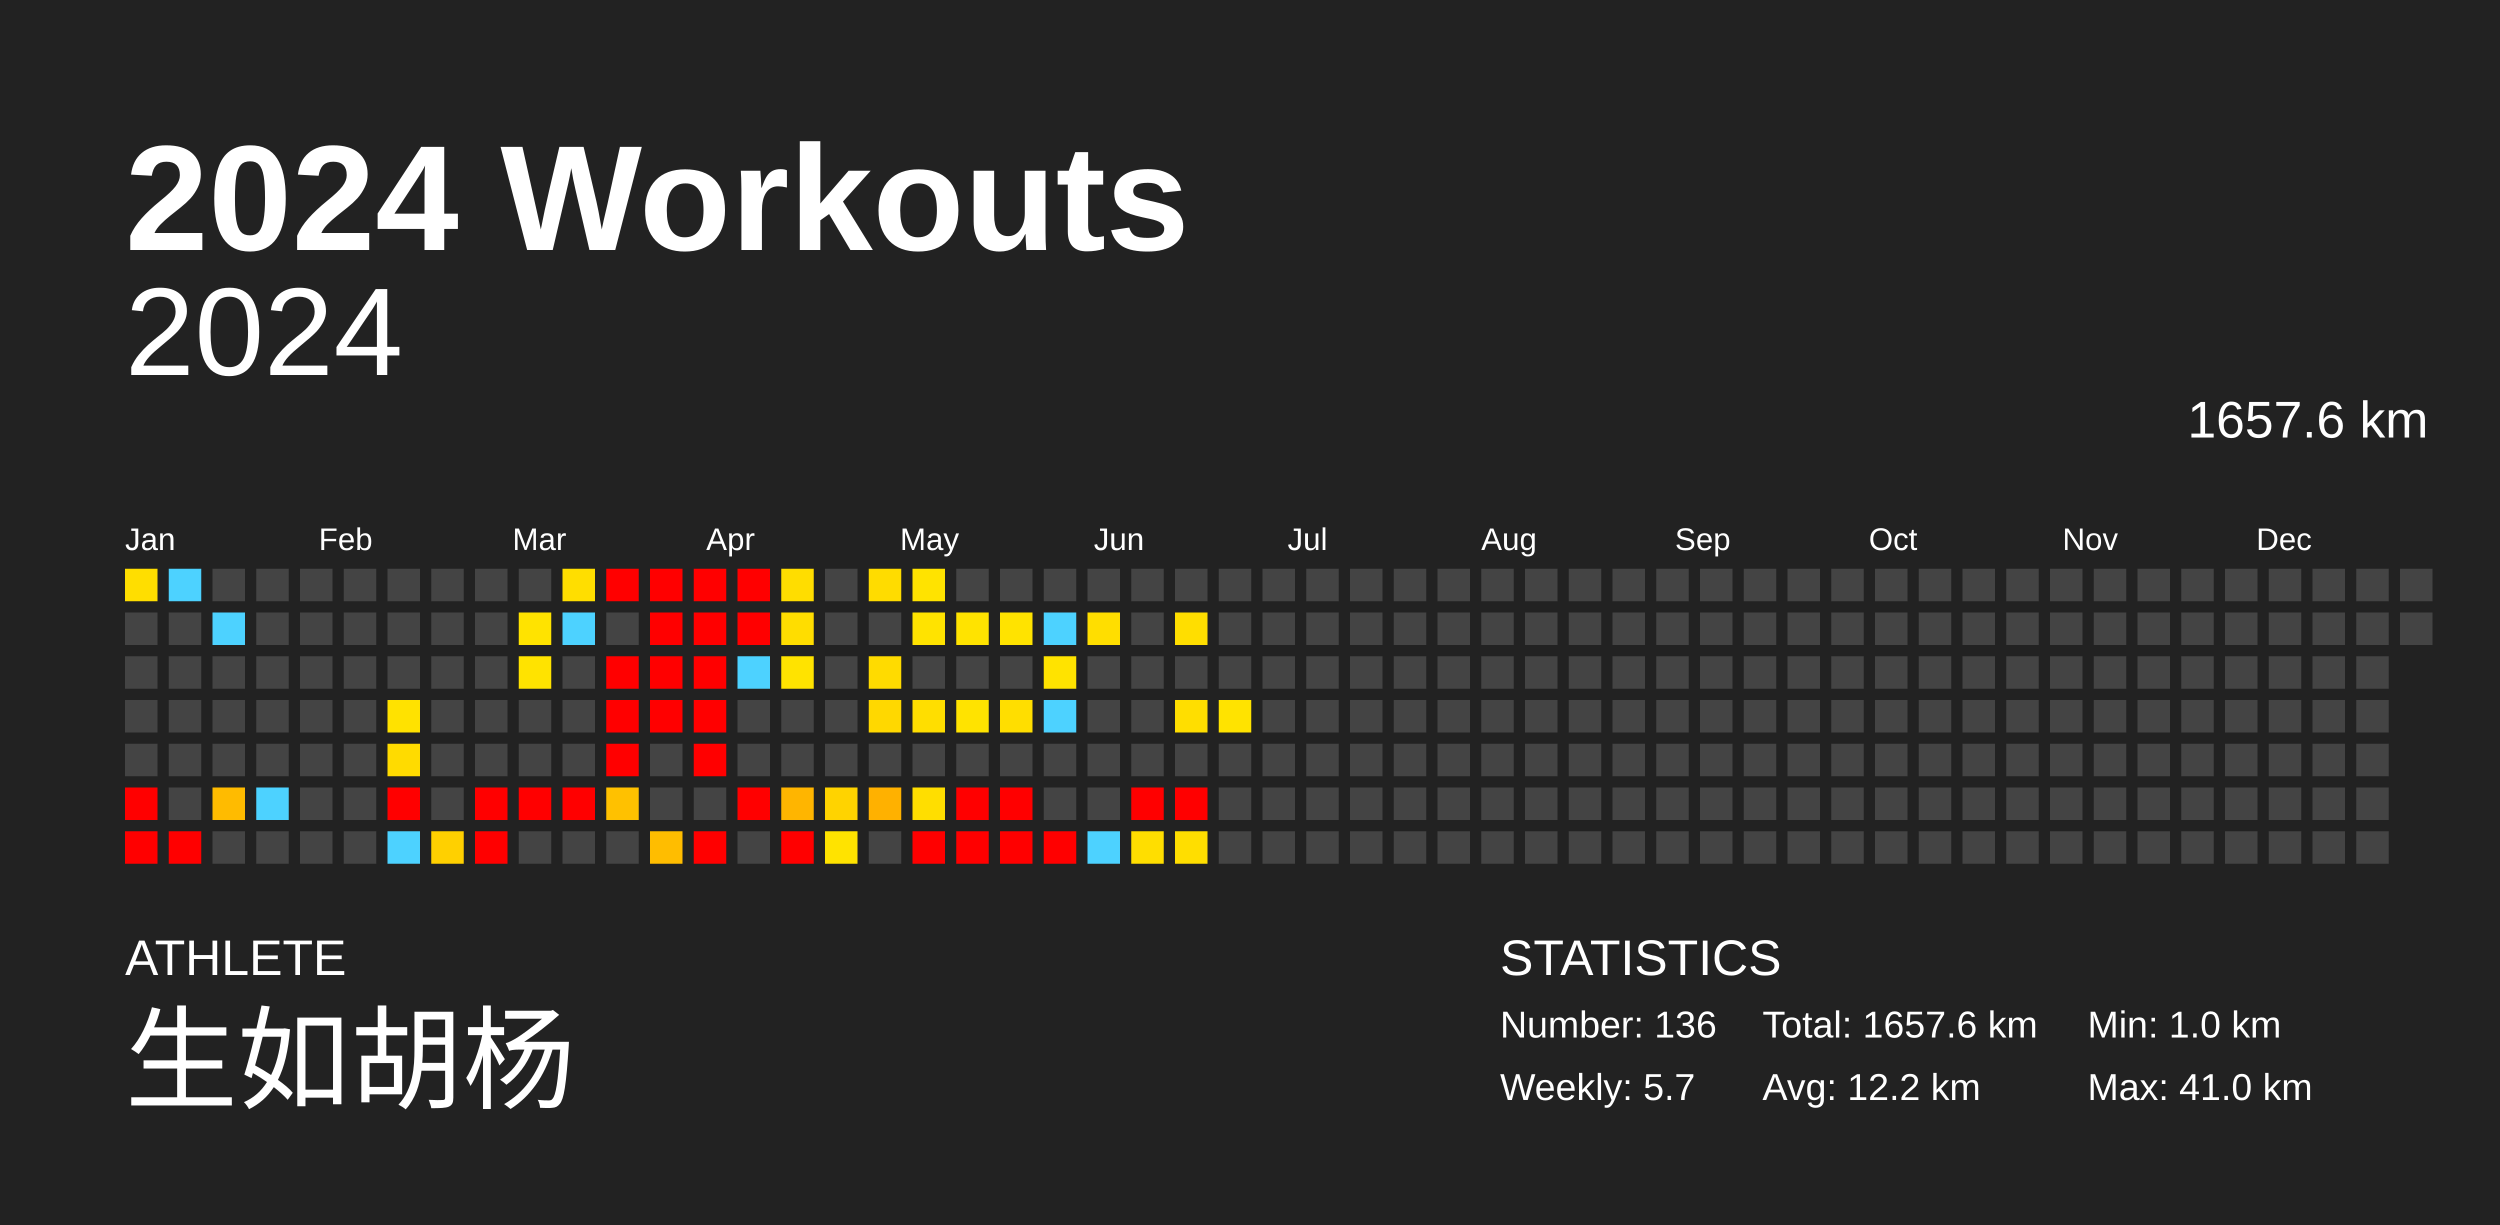
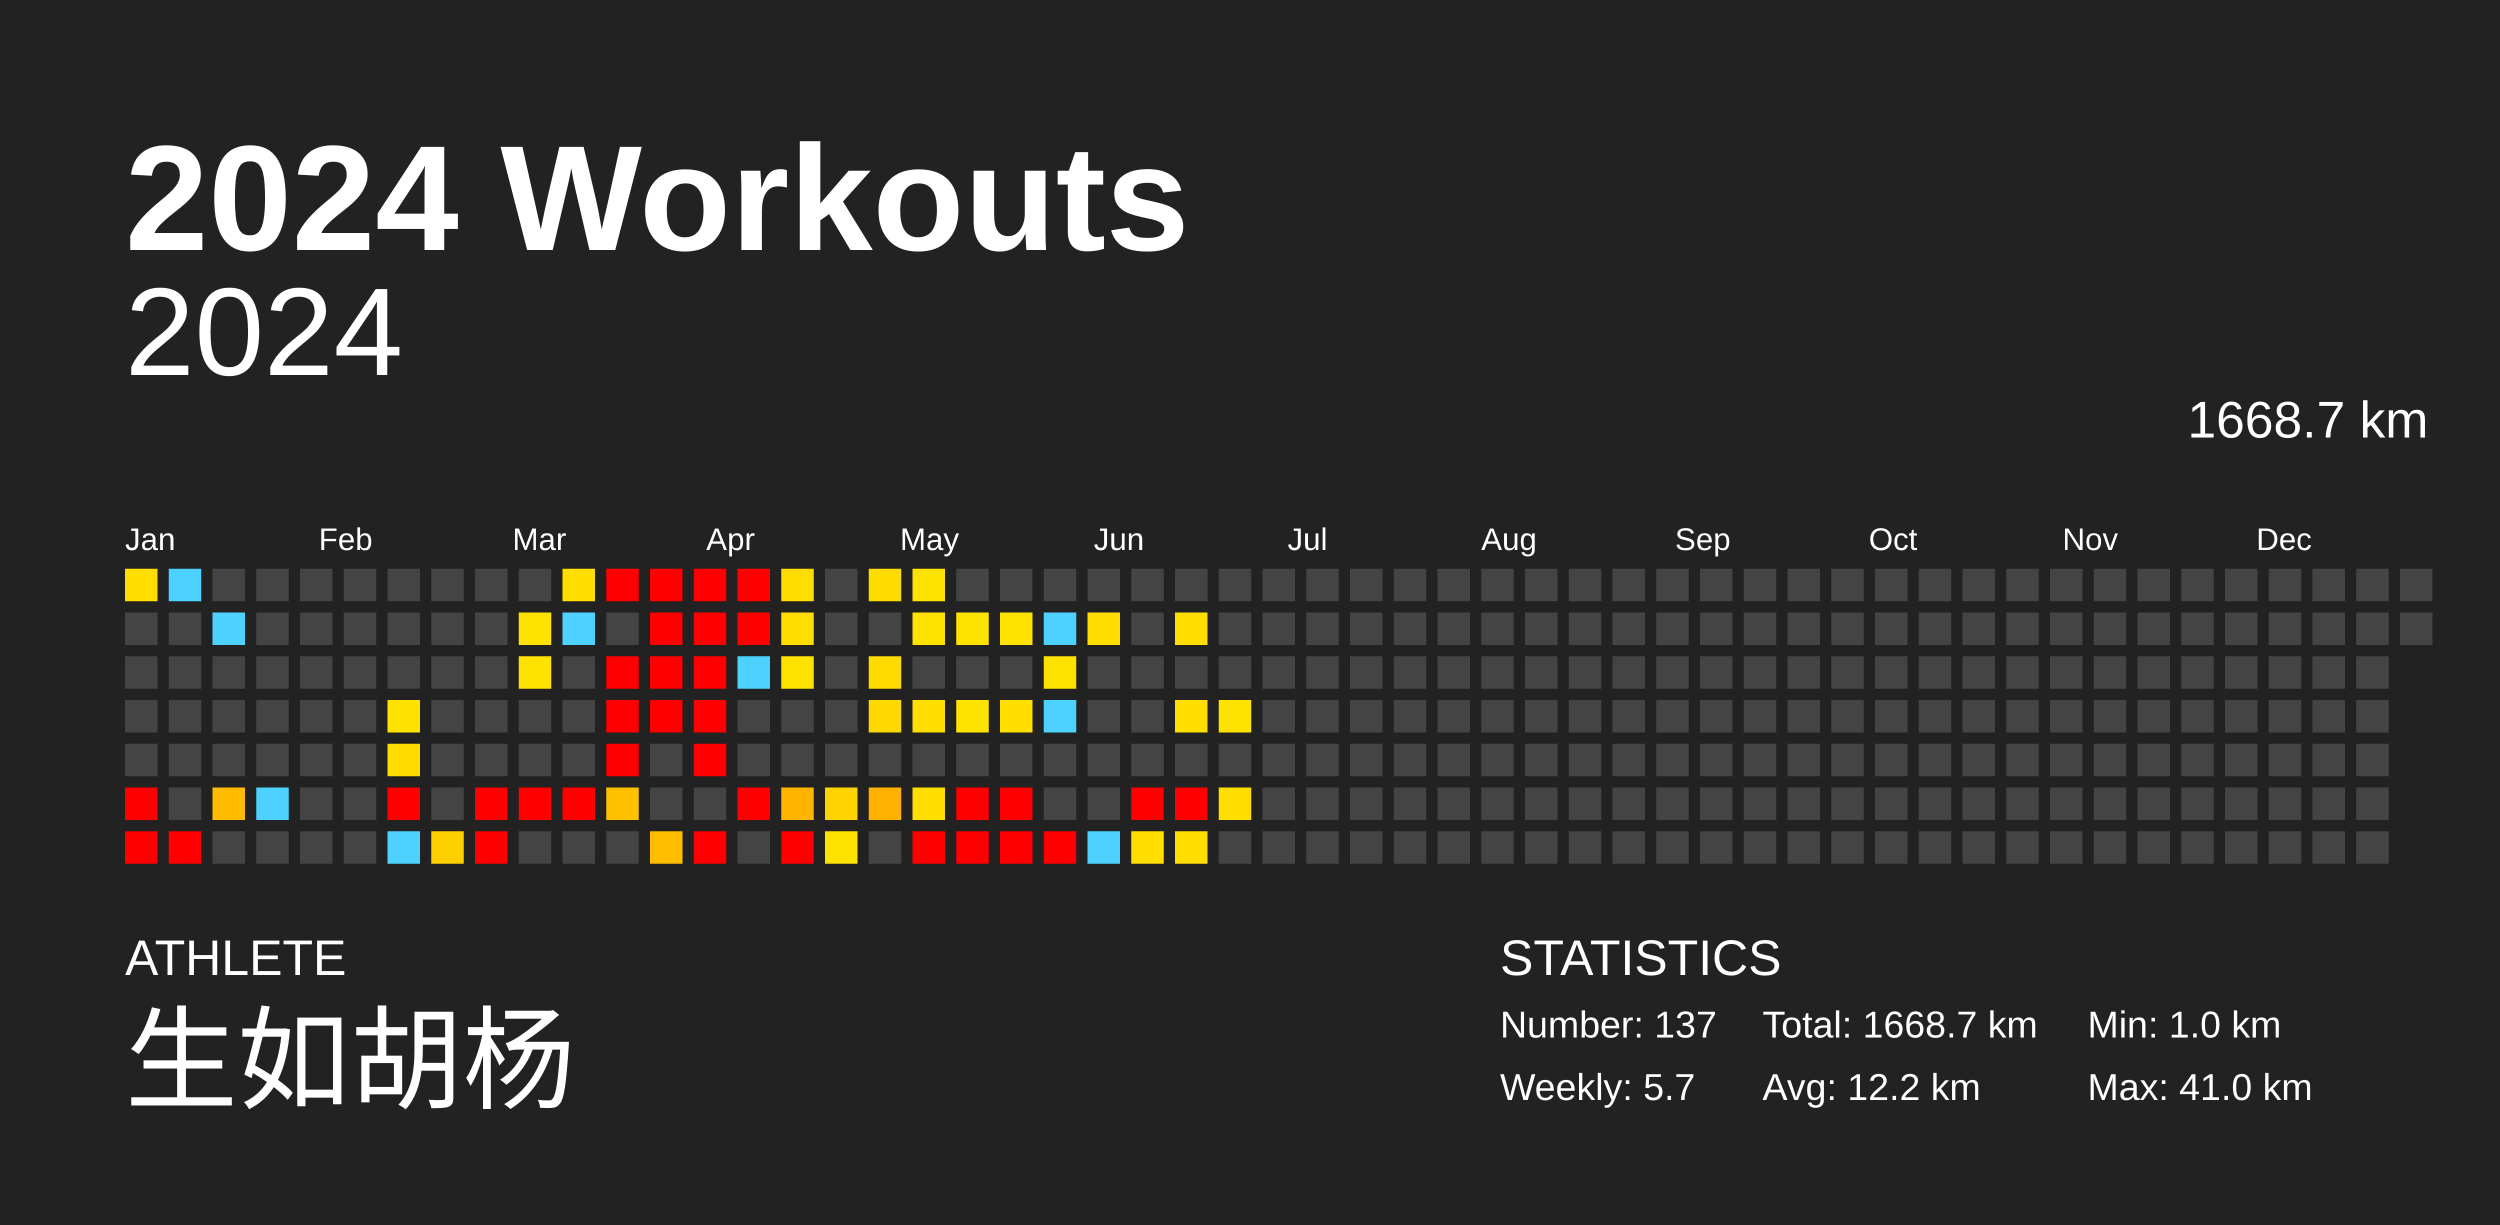
<svg xmlns="http://www.w3.org/2000/svg" baseProfile="full" height="98mm" version="1.1" viewBox="0,0,200,98" width="200mm">
  <defs />
  <rect fill="#222222" height="98" width="200" x="0" y="0" />
  <text fill="#FFFFFF" style="font-size:12px; font-family:Arial; font-weight:bold;" x="10" y="20">2024 Workouts</text>
  <text fill="#FFFFFF" style="font-size:4px; font-family:Arial" x="10" y="78">ATHLETE</text>
  <text fill="#FFFFFF" style="font-size:9px; font-family:Arial" x="10" y="88">生如胡杨</text>
  <text fill="#FFFFFF" style="font-size:4px; font-family:Arial" x="120" y="78">STATISTICS</text>
-   <text fill="#FFFFFF" style="font-size:3px; font-family:Arial" x="120" y="83">Number: 136</text>
+   <text fill="#FFFFFF" style="font-size:3px; font-family:Arial" x="120" y="83">Number: 137</text>
  <text fill="#FFFFFF" style="font-size:3px; font-family:Arial" x="120" y="88">Weekly: 5.7</text>
-   <text fill="#FFFFFF" style="font-size:3px; font-family:Arial" x="141" y="83">Total: 1657.6 km</text>
+   <text fill="#FFFFFF" style="font-size:3px; font-family:Arial" x="141" y="83">Total: 1668.7 km</text>
  <text fill="#FFFFFF" style="font-size:3px; font-family:Arial" x="141" y="88">Avg: 12.2 km</text>
  <text fill="#FFFFFF" style="font-size:3px; font-family:Arial" x="167" y="83">Min: 1.0 km</text>
  <text fill="#FFFFFF" style="font-size:3px; font-family:Arial" x="167" y="88">Max: 41.0 km</text>
  <text alignment-baseline="hanging" fill="#FFFFFF" style="font-size:10.0px; font-family:Arial;" x="10" y="30">2024</text>
-   <text alignment-baseline="hanging" fill="#FFFFFF" style="font-size:4.125px; font-family:Arial;" x="175" y="35">1657.6 km</text>
+   <text alignment-baseline="hanging" fill="#FFFFFF" style="font-size:4.125px; font-family:Arial;" x="175" y="35">1668.7 km</text>
  <text fill="#FFFFFF" style="font-size:2.5px; font-family:Arial" x="10.0" y="44">Jan</text>
  <text fill="#FFFFFF" style="font-size:2.5px; font-family:Arial" x="25.5" y="44">Feb</text>
  <text fill="#FFFFFF" style="font-size:2.5px; font-family:Arial" x="41.0" y="44">Mar</text>
  <text fill="#FFFFFF" style="font-size:2.5px; font-family:Arial" x="56.5" y="44">Apr</text>
  <text fill="#FFFFFF" style="font-size:2.5px; font-family:Arial" x="72.0" y="44">May</text>
  <text fill="#FFFFFF" style="font-size:2.5px; font-family:Arial" x="87.5" y="44">Jun</text>
  <text fill="#FFFFFF" style="font-size:2.5px; font-family:Arial" x="103.0" y="44">Jul</text>
  <text fill="#FFFFFF" style="font-size:2.5px; font-family:Arial" x="118.5" y="44">Aug</text>
  <text fill="#FFFFFF" style="font-size:2.5px; font-family:Arial" x="134.0" y="44">Sep</text>
  <text fill="#FFFFFF" style="font-size:2.5px; font-family:Arial" x="149.5" y="44">Oct</text>
  <text fill="#FFFFFF" style="font-size:2.5px; font-family:Arial" x="165.0" y="44">Nov</text>
  <text fill="#FFFFFF" style="font-size:2.5px; font-family:Arial" x="180.5" y="44">Dec</text>
  <rect fill="#ffde00" height="2.6" width="2.6" x="10.0" y="45.5" />
  <rect fill="#444444" height="2.6" width="2.6" x="10.0" y="49.0" />
  <rect fill="#444444" height="2.6" width="2.6" x="10.0" y="52.5" />
  <rect fill="#444444" height="2.6" width="2.6" x="10.0" y="56.0" />
  <rect fill="#444444" height="2.6" width="2.6" x="10.0" y="59.5" />
  <rect fill="red" height="2.6" width="2.6" x="10.0" y="63.0" />
  <rect fill="red" height="2.6" width="2.6" x="10.0" y="66.5" />
  <rect fill="#4dd2ff" height="2.6" width="2.6" x="13.5" y="45.5" />
  <rect fill="#444444" height="2.6" width="2.6" x="13.5" y="49.0" />
  <rect fill="#444444" height="2.6" width="2.6" x="13.5" y="52.5" />
  <rect fill="#444444" height="2.6" width="2.6" x="13.5" y="56.0" />
  <rect fill="#444444" height="2.6" width="2.6" x="13.5" y="59.5" />
  <rect fill="#444444" height="2.6" width="2.6" x="13.5" y="63.0" />
  <rect fill="red" height="2.6" width="2.6" x="13.5" y="66.5" />
  <rect fill="#444444" height="2.6" width="2.6" x="17.0" y="45.5" />
  <rect fill="#4dd2ff" height="2.6" width="2.6" x="17.0" y="49.0" />
  <rect fill="#444444" height="2.6" width="2.6" x="17.0" y="52.5" />
  <rect fill="#444444" height="2.6" width="2.6" x="17.0" y="56.0" />
  <rect fill="#444444" height="2.6" width="2.6" x="17.0" y="59.5" />
  <rect fill="#ffbb00" height="2.6" width="2.6" x="17.0" y="63.0" />
  <rect fill="#444444" height="2.6" width="2.6" x="17.0" y="66.5" />
  <rect fill="#444444" height="2.6" width="2.6" x="20.5" y="45.5" />
  <rect fill="#444444" height="2.6" width="2.6" x="20.5" y="49.0" />
  <rect fill="#444444" height="2.6" width="2.6" x="20.5" y="52.5" />
  <rect fill="#444444" height="2.6" width="2.6" x="20.5" y="56.0" />
  <rect fill="#444444" height="2.6" width="2.6" x="20.5" y="59.5" />
  <rect fill="#4dd2ff" height="2.6" width="2.6" x="20.5" y="63.0" />
  <rect fill="#444444" height="2.6" width="2.6" x="20.5" y="66.5" />
  <rect fill="#444444" height="2.6" width="2.6" x="24.0" y="45.5" />
  <rect fill="#444444" height="2.6" width="2.6" x="24.0" y="49.0" />
  <rect fill="#444444" height="2.6" width="2.6" x="24.0" y="52.5" />
  <rect fill="#444444" height="2.6" width="2.6" x="24.0" y="56.0" />
  <rect fill="#444444" height="2.6" width="2.6" x="24.0" y="59.5" />
  <rect fill="#444444" height="2.6" width="2.6" x="24.0" y="63.0" />
  <rect fill="#444444" height="2.6" width="2.6" x="24.0" y="66.5" />
  <rect fill="#444444" height="2.6" width="2.6" x="27.5" y="45.5" />
  <rect fill="#444444" height="2.6" width="2.6" x="27.5" y="49.0" />
  <rect fill="#444444" height="2.6" width="2.6" x="27.5" y="52.5" />
  <rect fill="#444444" height="2.6" width="2.6" x="27.5" y="56.0" />
  <rect fill="#444444" height="2.6" width="2.6" x="27.5" y="59.5" />
  <rect fill="#444444" height="2.6" width="2.6" x="27.5" y="63.0" />
  <rect fill="#444444" height="2.6" width="2.6" x="27.5" y="66.5" />
  <rect fill="#444444" height="2.6" width="2.6" x="31.0" y="45.5" />
  <rect fill="#444444" height="2.6" width="2.6" x="31.0" y="49.0" />
  <rect fill="#444444" height="2.6" width="2.6" x="31.0" y="52.5" />
  <rect fill="#ffe200" height="2.6" width="2.6" x="31.0" y="56.0" />
  <rect fill="#ffdb00" height="2.6" width="2.6" x="31.0" y="59.5" />
  <rect fill="red" height="2.6" width="2.6" x="31.0" y="63.0" />
  <rect fill="#4dd2ff" height="2.6" width="2.6" x="31.0" y="66.5" />
  <rect fill="#444444" height="2.6" width="2.6" x="34.5" y="45.5" />
  <rect fill="#444444" height="2.6" width="2.6" x="34.5" y="49.0" />
  <rect fill="#444444" height="2.6" width="2.6" x="34.5" y="52.5" />
  <rect fill="#444444" height="2.6" width="2.6" x="34.5" y="56.0" />
  <rect fill="#444444" height="2.6" width="2.6" x="34.5" y="59.5" />
  <rect fill="#444444" height="2.6" width="2.6" x="34.5" y="63.0" />
  <rect fill="#ffd000" height="2.6" width="2.6" x="34.5" y="66.5" />
  <rect fill="#444444" height="2.6" width="2.6" x="38.0" y="45.5" />
  <rect fill="#444444" height="2.6" width="2.6" x="38.0" y="49.0" />
  <rect fill="#444444" height="2.6" width="2.6" x="38.0" y="52.5" />
  <rect fill="#444444" height="2.6" width="2.6" x="38.0" y="56.0" />
  <rect fill="#444444" height="2.6" width="2.6" x="38.0" y="59.5" />
  <rect fill="red" height="2.6" width="2.6" x="38.0" y="63.0" />
  <rect fill="red" height="2.6" width="2.6" x="38.0" y="66.5" />
  <rect fill="#444444" height="2.6" width="2.6" x="41.5" y="45.5" />
  <rect fill="#ffe300" height="2.6" width="2.6" x="41.5" y="49.0" />
  <rect fill="#ffe300" height="2.6" width="2.6" x="41.5" y="52.5" />
  <rect fill="#444444" height="2.6" width="2.6" x="41.5" y="56.0" />
  <rect fill="#444444" height="2.6" width="2.6" x="41.5" y="59.5" />
  <rect fill="red" height="2.6" width="2.6" x="41.5" y="63.0" />
  <rect fill="#444444" height="2.6" width="2.6" x="41.5" y="66.5" />
  <rect fill="#ffde00" height="2.6" width="2.6" x="45.0" y="45.5" />
  <rect fill="#4dd2ff" height="2.6" width="2.6" x="45.0" y="49.0" />
  <rect fill="#444444" height="2.6" width="2.6" x="45.0" y="52.5" />
  <rect fill="#444444" height="2.6" width="2.6" x="45.0" y="56.0" />
  <rect fill="#444444" height="2.6" width="2.6" x="45.0" y="59.5" />
  <rect fill="red" height="2.6" width="2.6" x="45.0" y="63.0" />
  <rect fill="#444444" height="2.6" width="2.6" x="45.0" y="66.5" />
  <rect fill="red" height="2.6" width="2.6" x="48.5" y="45.5" />
  <rect fill="#444444" height="2.6" width="2.6" x="48.5" y="49.0" />
  <rect fill="red" height="2.6" width="2.6" x="48.5" y="52.5" />
  <rect fill="red" height="2.6" width="2.6" x="48.5" y="56.0" />
  <rect fill="red" height="2.6" width="2.6" x="48.5" y="59.5" />
  <rect fill="#ffc100" height="2.6" width="2.6" x="48.5" y="63.0" />
  <rect fill="#444444" height="2.6" width="2.6" x="48.5" y="66.5" />
  <rect fill="red" height="2.6" width="2.6" x="52.0" y="45.5" />
  <rect fill="red" height="2.6" width="2.6" x="52.0" y="49.0" />
  <rect fill="red" height="2.6" width="2.6" x="52.0" y="52.5" />
  <rect fill="red" height="2.6" width="2.6" x="52.0" y="56.0" />
  <rect fill="#444444" height="2.6" width="2.6" x="52.0" y="59.5" />
  <rect fill="#444444" height="2.6" width="2.6" x="52.0" y="63.0" />
  <rect fill="#ffbd00" height="2.6" width="2.6" x="52.0" y="66.5" />
  <rect fill="red" height="2.6" width="2.6" x="55.5" y="45.5" />
  <rect fill="red" height="2.6" width="2.6" x="55.5" y="49.0" />
  <rect fill="red" height="2.6" width="2.6" x="55.5" y="52.5" />
  <rect fill="red" height="2.6" width="2.6" x="55.5" y="56.0" />
  <rect fill="red" height="2.6" width="2.6" x="55.5" y="59.5" />
  <rect fill="#444444" height="2.6" width="2.6" x="55.5" y="63.0" />
  <rect fill="red" height="2.6" width="2.6" x="55.5" y="66.5" />
  <rect fill="red" height="2.6" width="2.6" x="59.0" y="45.5" />
  <rect fill="red" height="2.6" width="2.6" x="59.0" y="49.0" />
  <rect fill="#4dd2ff" height="2.6" width="2.6" x="59.0" y="52.5" />
  <rect fill="#444444" height="2.6" width="2.6" x="59.0" y="56.0" />
  <rect fill="#444444" height="2.6" width="2.6" x="59.0" y="59.5" />
  <rect fill="red" height="2.6" width="2.6" x="59.0" y="63.0" />
  <rect fill="#444444" height="2.6" width="2.6" x="59.0" y="66.5" />
  <rect fill="#ffdd00" height="2.6" width="2.6" x="62.5" y="45.5" />
  <rect fill="#ffdd00" height="2.6" width="2.6" x="62.5" y="49.0" />
  <rect fill="#ffe300" height="2.6" width="2.6" x="62.5" y="52.5" />
  <rect fill="#444444" height="2.6" width="2.6" x="62.5" y="56.0" />
  <rect fill="#444444" height="2.6" width="2.6" x="62.5" y="59.5" />
  <rect fill="#ffb500" height="2.6" width="2.6" x="62.5" y="63.0" />
  <rect fill="red" height="2.6" width="2.6" x="62.5" y="66.5" />
  <rect fill="#444444" height="2.6" width="2.6" x="66.0" y="45.5" />
  <rect fill="#444444" height="2.6" width="2.6" x="66.0" y="49.0" />
  <rect fill="#444444" height="2.6" width="2.6" x="66.0" y="52.5" />
  <rect fill="#444444" height="2.6" width="2.6" x="66.0" y="56.0" />
  <rect fill="#444444" height="2.6" width="2.6" x="66.0" y="59.5" />
  <rect fill="#ffd300" height="2.6" width="2.6" x="66.0" y="63.0" />
  <rect fill="#ffe300" height="2.6" width="2.6" x="66.0" y="66.5" />
  <rect fill="#ffdc00" height="2.6" width="2.6" x="69.5" y="45.5" />
  <rect fill="#444444" height="2.6" width="2.6" x="69.5" y="49.0" />
  <rect fill="#ffdb00" height="2.6" width="2.6" x="69.5" y="52.5" />
  <rect fill="#ffd800" height="2.6" width="2.6" x="69.5" y="56.0" />
  <rect fill="#444444" height="2.6" width="2.6" x="69.5" y="59.5" />
  <rect fill="#ffb100" height="2.6" width="2.6" x="69.5" y="63.0" />
  <rect fill="#444444" height="2.6" width="2.6" x="69.5" y="66.5" />
  <rect fill="#ffe300" height="2.6" width="2.6" x="73.0" y="45.5" />
  <rect fill="#ffe300" height="2.6" width="2.6" x="73.0" y="49.0" />
  <rect fill="#444444" height="2.6" width="2.6" x="73.0" y="52.5" />
  <rect fill="#ffde00" height="2.6" width="2.6" x="73.0" y="56.0" />
  <rect fill="#444444" height="2.6" width="2.6" x="73.0" y="59.5" />
  <rect fill="#ffde00" height="2.6" width="2.6" x="73.0" y="63.0" />
  <rect fill="red" height="2.6" width="2.6" x="73.0" y="66.5" />
  <rect fill="#444444" height="2.6" width="2.6" x="76.5" y="45.5" />
  <rect fill="#ffe300" height="2.6" width="2.6" x="76.5" y="49.0" />
  <rect fill="#444444" height="2.6" width="2.6" x="76.5" y="52.5" />
  <rect fill="#ffe300" height="2.6" width="2.6" x="76.5" y="56.0" />
  <rect fill="#444444" height="2.6" width="2.6" x="76.5" y="59.5" />
  <rect fill="red" height="2.6" width="2.6" x="76.5" y="63.0" />
  <rect fill="red" height="2.6" width="2.6" x="76.5" y="66.5" />
  <rect fill="#444444" height="2.6" width="2.6" x="80.0" y="45.5" />
  <rect fill="#ffe300" height="2.6" width="2.6" x="80.0" y="49.0" />
  <rect fill="#444444" height="2.6" width="2.6" x="80.0" y="52.5" />
  <rect fill="#ffde00" height="2.6" width="2.6" x="80.0" y="56.0" />
  <rect fill="#444444" height="2.6" width="2.6" x="80.0" y="59.5" />
  <rect fill="red" height="2.6" width="2.6" x="80.0" y="63.0" />
  <rect fill="red" height="2.6" width="2.6" x="80.0" y="66.5" />
  <rect fill="#444444" height="2.6" width="2.6" x="83.5" y="45.5" />
  <rect fill="#4dd2ff" height="2.6" width="2.6" x="83.5" y="49.0" />
  <rect fill="#ffe300" height="2.6" width="2.6" x="83.5" y="52.5" />
  <rect fill="#4dd2ff" height="2.6" width="2.6" x="83.5" y="56.0" />
  <rect fill="#444444" height="2.6" width="2.6" x="83.5" y="59.5" />
  <rect fill="#444444" height="2.6" width="2.6" x="83.5" y="63.0" />
  <rect fill="red" height="2.6" width="2.6" x="83.5" y="66.5" />
  <rect fill="#444444" height="2.6" width="2.6" x="87.0" y="45.5" />
  <rect fill="#ffde00" height="2.6" width="2.6" x="87.0" y="49.0" />
  <rect fill="#444444" height="2.6" width="2.6" x="87.0" y="52.5" />
  <rect fill="#444444" height="2.6" width="2.6" x="87.0" y="56.0" />
  <rect fill="#444444" height="2.6" width="2.6" x="87.0" y="59.5" />
  <rect fill="#444444" height="2.6" width="2.6" x="87.0" y="63.0" />
  <rect fill="#4dd2ff" height="2.6" width="2.6" x="87.0" y="66.5" />
  <rect fill="#444444" height="2.6" width="2.6" x="90.5" y="45.5" />
  <rect fill="#444444" height="2.6" width="2.6" x="90.5" y="49.0" />
  <rect fill="#444444" height="2.6" width="2.6" x="90.5" y="52.5" />
  <rect fill="#444444" height="2.6" width="2.6" x="90.5" y="56.0" />
  <rect fill="#444444" height="2.6" width="2.6" x="90.5" y="59.5" />
  <rect fill="red" height="2.6" width="2.6" x="90.5" y="63.0" />
  <rect fill="#ffde00" height="2.6" width="2.6" x="90.5" y="66.5" />
  <rect fill="#444444" height="2.6" width="2.6" x="94.0" y="45.5" />
  <rect fill="#ffde00" height="2.6" width="2.6" x="94.0" y="49.0" />
  <rect fill="#444444" height="2.6" width="2.6" x="94.0" y="52.5" />
  <rect fill="#ffde00" height="2.6" width="2.6" x="94.0" y="56.0" />
  <rect fill="#444444" height="2.6" width="2.6" x="94.0" y="59.5" />
  <rect fill="red" height="2.6" width="2.6" x="94.0" y="63.0" />
  <rect fill="#ffde00" height="2.6" width="2.6" x="94.0" y="66.5" />
  <rect fill="#444444" height="2.6" width="2.6" x="97.5" y="45.5" />
  <rect fill="#444444" height="2.6" width="2.6" x="97.5" y="49.0" />
  <rect fill="#444444" height="2.6" width="2.6" x="97.5" y="52.5" />
  <rect fill="#ffe300" height="2.6" width="2.6" x="97.5" y="56.0" />
  <rect fill="#444444" height="2.6" width="2.6" x="97.5" y="59.5" />
-   <rect fill="#444444" height="2.6" width="2.6" x="97.5" y="63.0" />
+   <rect fill="#ffde00" height="2.6" width="2.6" x="97.5" y="63.0" />
  <rect fill="#444444" height="2.6" width="2.6" x="97.5" y="66.5" />
  <rect fill="#444444" height="2.6" width="2.6" x="101.0" y="45.5" />
  <rect fill="#444444" height="2.6" width="2.6" x="101.0" y="49.0" />
  <rect fill="#444444" height="2.6" width="2.6" x="101.0" y="52.5" />
  <rect fill="#444444" height="2.6" width="2.6" x="101.0" y="56.0" />
  <rect fill="#444444" height="2.6" width="2.6" x="101.0" y="59.5" />
  <rect fill="#444444" height="2.6" width="2.6" x="101.0" y="63.0" />
  <rect fill="#444444" height="2.6" width="2.6" x="101.0" y="66.5" />
  <rect fill="#444444" height="2.6" width="2.6" x="104.5" y="45.5" />
  <rect fill="#444444" height="2.6" width="2.6" x="104.5" y="49.0" />
  <rect fill="#444444" height="2.6" width="2.6" x="104.5" y="52.5" />
  <rect fill="#444444" height="2.6" width="2.6" x="104.5" y="56.0" />
  <rect fill="#444444" height="2.6" width="2.6" x="104.5" y="59.5" />
  <rect fill="#444444" height="2.6" width="2.6" x="104.5" y="63.0" />
  <rect fill="#444444" height="2.6" width="2.6" x="104.5" y="66.5" />
  <rect fill="#444444" height="2.6" width="2.6" x="108.0" y="45.5" />
  <rect fill="#444444" height="2.6" width="2.6" x="108.0" y="49.0" />
  <rect fill="#444444" height="2.6" width="2.6" x="108.0" y="52.5" />
  <rect fill="#444444" height="2.6" width="2.6" x="108.0" y="56.0" />
  <rect fill="#444444" height="2.6" width="2.6" x="108.0" y="59.5" />
  <rect fill="#444444" height="2.6" width="2.6" x="108.0" y="63.0" />
  <rect fill="#444444" height="2.6" width="2.6" x="108.0" y="66.5" />
  <rect fill="#444444" height="2.6" width="2.6" x="111.5" y="45.5" />
  <rect fill="#444444" height="2.6" width="2.6" x="111.5" y="49.0" />
  <rect fill="#444444" height="2.6" width="2.6" x="111.5" y="52.5" />
  <rect fill="#444444" height="2.6" width="2.6" x="111.5" y="56.0" />
  <rect fill="#444444" height="2.6" width="2.6" x="111.5" y="59.5" />
  <rect fill="#444444" height="2.6" width="2.6" x="111.5" y="63.0" />
  <rect fill="#444444" height="2.6" width="2.6" x="111.5" y="66.5" />
  <rect fill="#444444" height="2.6" width="2.6" x="115.0" y="45.5" />
  <rect fill="#444444" height="2.6" width="2.6" x="115.0" y="49.0" />
  <rect fill="#444444" height="2.6" width="2.6" x="115.0" y="52.5" />
  <rect fill="#444444" height="2.6" width="2.6" x="115.0" y="56.0" />
  <rect fill="#444444" height="2.6" width="2.6" x="115.0" y="59.5" />
  <rect fill="#444444" height="2.6" width="2.6" x="115.0" y="63.0" />
  <rect fill="#444444" height="2.6" width="2.6" x="115.0" y="66.5" />
  <rect fill="#444444" height="2.6" width="2.6" x="118.5" y="45.5" />
  <rect fill="#444444" height="2.6" width="2.6" x="118.5" y="49.0" />
  <rect fill="#444444" height="2.6" width="2.6" x="118.5" y="52.5" />
  <rect fill="#444444" height="2.6" width="2.6" x="118.5" y="56.0" />
  <rect fill="#444444" height="2.6" width="2.6" x="118.5" y="59.5" />
  <rect fill="#444444" height="2.6" width="2.6" x="118.5" y="63.0" />
  <rect fill="#444444" height="2.6" width="2.6" x="118.5" y="66.5" />
  <rect fill="#444444" height="2.6" width="2.6" x="122.0" y="45.5" />
  <rect fill="#444444" height="2.6" width="2.6" x="122.0" y="49.0" />
  <rect fill="#444444" height="2.6" width="2.6" x="122.0" y="52.5" />
  <rect fill="#444444" height="2.6" width="2.6" x="122.0" y="56.0" />
  <rect fill="#444444" height="2.6" width="2.6" x="122.0" y="59.5" />
  <rect fill="#444444" height="2.6" width="2.6" x="122.0" y="63.0" />
  <rect fill="#444444" height="2.6" width="2.6" x="122.0" y="66.5" />
  <rect fill="#444444" height="2.6" width="2.6" x="125.5" y="45.5" />
  <rect fill="#444444" height="2.6" width="2.6" x="125.5" y="49.0" />
  <rect fill="#444444" height="2.6" width="2.6" x="125.5" y="52.5" />
  <rect fill="#444444" height="2.6" width="2.6" x="125.5" y="56.0" />
  <rect fill="#444444" height="2.6" width="2.6" x="125.5" y="59.5" />
  <rect fill="#444444" height="2.6" width="2.6" x="125.5" y="63.0" />
  <rect fill="#444444" height="2.6" width="2.6" x="125.5" y="66.5" />
  <rect fill="#444444" height="2.6" width="2.6" x="129.0" y="45.5" />
  <rect fill="#444444" height="2.6" width="2.6" x="129.0" y="49.0" />
  <rect fill="#444444" height="2.6" width="2.6" x="129.0" y="52.5" />
  <rect fill="#444444" height="2.6" width="2.6" x="129.0" y="56.0" />
  <rect fill="#444444" height="2.6" width="2.6" x="129.0" y="59.5" />
  <rect fill="#444444" height="2.6" width="2.6" x="129.0" y="63.0" />
  <rect fill="#444444" height="2.6" width="2.6" x="129.0" y="66.5" />
  <rect fill="#444444" height="2.6" width="2.6" x="132.5" y="45.5" />
  <rect fill="#444444" height="2.6" width="2.6" x="132.5" y="49.0" />
  <rect fill="#444444" height="2.6" width="2.6" x="132.5" y="52.5" />
  <rect fill="#444444" height="2.6" width="2.6" x="132.5" y="56.0" />
  <rect fill="#444444" height="2.6" width="2.6" x="132.5" y="59.5" />
  <rect fill="#444444" height="2.6" width="2.6" x="132.5" y="63.0" />
  <rect fill="#444444" height="2.6" width="2.6" x="132.5" y="66.5" />
  <rect fill="#444444" height="2.6" width="2.6" x="136.0" y="45.5" />
  <rect fill="#444444" height="2.6" width="2.6" x="136.0" y="49.0" />
  <rect fill="#444444" height="2.6" width="2.6" x="136.0" y="52.5" />
  <rect fill="#444444" height="2.6" width="2.6" x="136.0" y="56.0" />
  <rect fill="#444444" height="2.6" width="2.6" x="136.0" y="59.5" />
  <rect fill="#444444" height="2.6" width="2.6" x="136.0" y="63.0" />
  <rect fill="#444444" height="2.6" width="2.6" x="136.0" y="66.5" />
  <rect fill="#444444" height="2.6" width="2.6" x="139.5" y="45.5" />
  <rect fill="#444444" height="2.6" width="2.6" x="139.5" y="49.0" />
  <rect fill="#444444" height="2.6" width="2.6" x="139.5" y="52.5" />
  <rect fill="#444444" height="2.6" width="2.6" x="139.5" y="56.0" />
  <rect fill="#444444" height="2.6" width="2.6" x="139.5" y="59.5" />
  <rect fill="#444444" height="2.6" width="2.6" x="139.5" y="63.0" />
  <rect fill="#444444" height="2.6" width="2.6" x="139.5" y="66.5" />
  <rect fill="#444444" height="2.6" width="2.6" x="143.0" y="45.5" />
  <rect fill="#444444" height="2.6" width="2.6" x="143.0" y="49.0" />
  <rect fill="#444444" height="2.6" width="2.6" x="143.0" y="52.5" />
  <rect fill="#444444" height="2.6" width="2.6" x="143.0" y="56.0" />
  <rect fill="#444444" height="2.6" width="2.6" x="143.0" y="59.5" />
  <rect fill="#444444" height="2.6" width="2.6" x="143.0" y="63.0" />
  <rect fill="#444444" height="2.6" width="2.6" x="143.0" y="66.5" />
  <rect fill="#444444" height="2.6" width="2.6" x="146.5" y="45.5" />
  <rect fill="#444444" height="2.6" width="2.6" x="146.5" y="49.0" />
  <rect fill="#444444" height="2.6" width="2.6" x="146.5" y="52.5" />
  <rect fill="#444444" height="2.6" width="2.6" x="146.5" y="56.0" />
  <rect fill="#444444" height="2.6" width="2.6" x="146.5" y="59.5" />
  <rect fill="#444444" height="2.6" width="2.6" x="146.5" y="63.0" />
  <rect fill="#444444" height="2.6" width="2.6" x="146.5" y="66.5" />
  <rect fill="#444444" height="2.6" width="2.6" x="150.0" y="45.5" />
  <rect fill="#444444" height="2.6" width="2.6" x="150.0" y="49.0" />
  <rect fill="#444444" height="2.6" width="2.6" x="150.0" y="52.5" />
  <rect fill="#444444" height="2.6" width="2.6" x="150.0" y="56.0" />
  <rect fill="#444444" height="2.6" width="2.6" x="150.0" y="59.5" />
  <rect fill="#444444" height="2.6" width="2.6" x="150.0" y="63.0" />
  <rect fill="#444444" height="2.6" width="2.6" x="150.0" y="66.5" />
  <rect fill="#444444" height="2.6" width="2.6" x="153.5" y="45.5" />
  <rect fill="#444444" height="2.6" width="2.6" x="153.5" y="49.0" />
  <rect fill="#444444" height="2.6" width="2.6" x="153.5" y="52.5" />
  <rect fill="#444444" height="2.6" width="2.6" x="153.5" y="56.0" />
  <rect fill="#444444" height="2.6" width="2.6" x="153.5" y="59.5" />
  <rect fill="#444444" height="2.6" width="2.6" x="153.5" y="63.0" />
  <rect fill="#444444" height="2.6" width="2.6" x="153.5" y="66.5" />
  <rect fill="#444444" height="2.6" width="2.6" x="157.0" y="45.5" />
  <rect fill="#444444" height="2.6" width="2.6" x="157.0" y="49.0" />
  <rect fill="#444444" height="2.6" width="2.6" x="157.0" y="52.5" />
  <rect fill="#444444" height="2.6" width="2.6" x="157.0" y="56.0" />
  <rect fill="#444444" height="2.6" width="2.6" x="157.0" y="59.5" />
  <rect fill="#444444" height="2.6" width="2.6" x="157.0" y="63.0" />
  <rect fill="#444444" height="2.6" width="2.6" x="157.0" y="66.5" />
  <rect fill="#444444" height="2.6" width="2.6" x="160.5" y="45.5" />
  <rect fill="#444444" height="2.6" width="2.6" x="160.5" y="49.0" />
  <rect fill="#444444" height="2.6" width="2.6" x="160.5" y="52.5" />
  <rect fill="#444444" height="2.6" width="2.6" x="160.5" y="56.0" />
  <rect fill="#444444" height="2.6" width="2.6" x="160.5" y="59.5" />
  <rect fill="#444444" height="2.6" width="2.6" x="160.5" y="63.0" />
  <rect fill="#444444" height="2.6" width="2.6" x="160.5" y="66.5" />
  <rect fill="#444444" height="2.6" width="2.6" x="164.0" y="45.5" />
  <rect fill="#444444" height="2.6" width="2.6" x="164.0" y="49.0" />
  <rect fill="#444444" height="2.6" width="2.6" x="164.0" y="52.5" />
  <rect fill="#444444" height="2.6" width="2.6" x="164.0" y="56.0" />
  <rect fill="#444444" height="2.6" width="2.6" x="164.0" y="59.5" />
  <rect fill="#444444" height="2.6" width="2.6" x="164.0" y="63.0" />
  <rect fill="#444444" height="2.6" width="2.6" x="164.0" y="66.5" />
  <rect fill="#444444" height="2.6" width="2.6" x="167.5" y="45.5" />
  <rect fill="#444444" height="2.6" width="2.6" x="167.5" y="49.0" />
  <rect fill="#444444" height="2.6" width="2.6" x="167.5" y="52.5" />
  <rect fill="#444444" height="2.6" width="2.6" x="167.5" y="56.0" />
  <rect fill="#444444" height="2.6" width="2.6" x="167.5" y="59.5" />
  <rect fill="#444444" height="2.6" width="2.6" x="167.5" y="63.0" />
  <rect fill="#444444" height="2.6" width="2.6" x="167.5" y="66.5" />
  <rect fill="#444444" height="2.6" width="2.6" x="171.0" y="45.5" />
  <rect fill="#444444" height="2.6" width="2.6" x="171.0" y="49.0" />
  <rect fill="#444444" height="2.6" width="2.6" x="171.0" y="52.5" />
  <rect fill="#444444" height="2.6" width="2.6" x="171.0" y="56.0" />
  <rect fill="#444444" height="2.6" width="2.6" x="171.0" y="59.5" />
  <rect fill="#444444" height="2.6" width="2.6" x="171.0" y="63.0" />
  <rect fill="#444444" height="2.6" width="2.6" x="171.0" y="66.5" />
  <rect fill="#444444" height="2.6" width="2.6" x="174.5" y="45.5" />
  <rect fill="#444444" height="2.6" width="2.6" x="174.5" y="49.0" />
  <rect fill="#444444" height="2.6" width="2.6" x="174.5" y="52.5" />
  <rect fill="#444444" height="2.6" width="2.6" x="174.5" y="56.0" />
  <rect fill="#444444" height="2.6" width="2.6" x="174.5" y="59.5" />
  <rect fill="#444444" height="2.6" width="2.6" x="174.5" y="63.0" />
  <rect fill="#444444" height="2.6" width="2.6" x="174.5" y="66.5" />
  <rect fill="#444444" height="2.6" width="2.6" x="178.0" y="45.5" />
  <rect fill="#444444" height="2.6" width="2.6" x="178.0" y="49.0" />
  <rect fill="#444444" height="2.6" width="2.6" x="178.0" y="52.5" />
  <rect fill="#444444" height="2.6" width="2.6" x="178.0" y="56.0" />
  <rect fill="#444444" height="2.6" width="2.6" x="178.0" y="59.5" />
  <rect fill="#444444" height="2.6" width="2.6" x="178.0" y="63.0" />
  <rect fill="#444444" height="2.6" width="2.6" x="178.0" y="66.5" />
  <rect fill="#444444" height="2.6" width="2.6" x="181.5" y="45.5" />
  <rect fill="#444444" height="2.6" width="2.6" x="181.5" y="49.0" />
  <rect fill="#444444" height="2.6" width="2.6" x="181.5" y="52.5" />
  <rect fill="#444444" height="2.6" width="2.6" x="181.5" y="56.0" />
  <rect fill="#444444" height="2.6" width="2.6" x="181.5" y="59.5" />
  <rect fill="#444444" height="2.6" width="2.6" x="181.5" y="63.0" />
  <rect fill="#444444" height="2.6" width="2.6" x="181.5" y="66.5" />
  <rect fill="#444444" height="2.6" width="2.6" x="185.0" y="45.5" />
  <rect fill="#444444" height="2.6" width="2.6" x="185.0" y="49.0" />
  <rect fill="#444444" height="2.6" width="2.6" x="185.0" y="52.5" />
  <rect fill="#444444" height="2.6" width="2.6" x="185.0" y="56.0" />
  <rect fill="#444444" height="2.6" width="2.6" x="185.0" y="59.5" />
  <rect fill="#444444" height="2.6" width="2.6" x="185.0" y="63.0" />
  <rect fill="#444444" height="2.6" width="2.6" x="185.0" y="66.5" />
  <rect fill="#444444" height="2.6" width="2.6" x="188.5" y="45.5" />
  <rect fill="#444444" height="2.6" width="2.6" x="188.5" y="49.0" />
  <rect fill="#444444" height="2.6" width="2.6" x="188.5" y="52.5" />
  <rect fill="#444444" height="2.6" width="2.6" x="188.5" y="56.0" />
  <rect fill="#444444" height="2.6" width="2.6" x="188.5" y="59.5" />
  <rect fill="#444444" height="2.6" width="2.6" x="188.5" y="63.0" />
  <rect fill="#444444" height="2.6" width="2.6" x="188.5" y="66.5" />
  <rect fill="#444444" height="2.6" width="2.6" x="192.0" y="45.5" />
  <rect fill="#444444" height="2.6" width="2.6" x="192.0" y="49.0" />
</svg>
